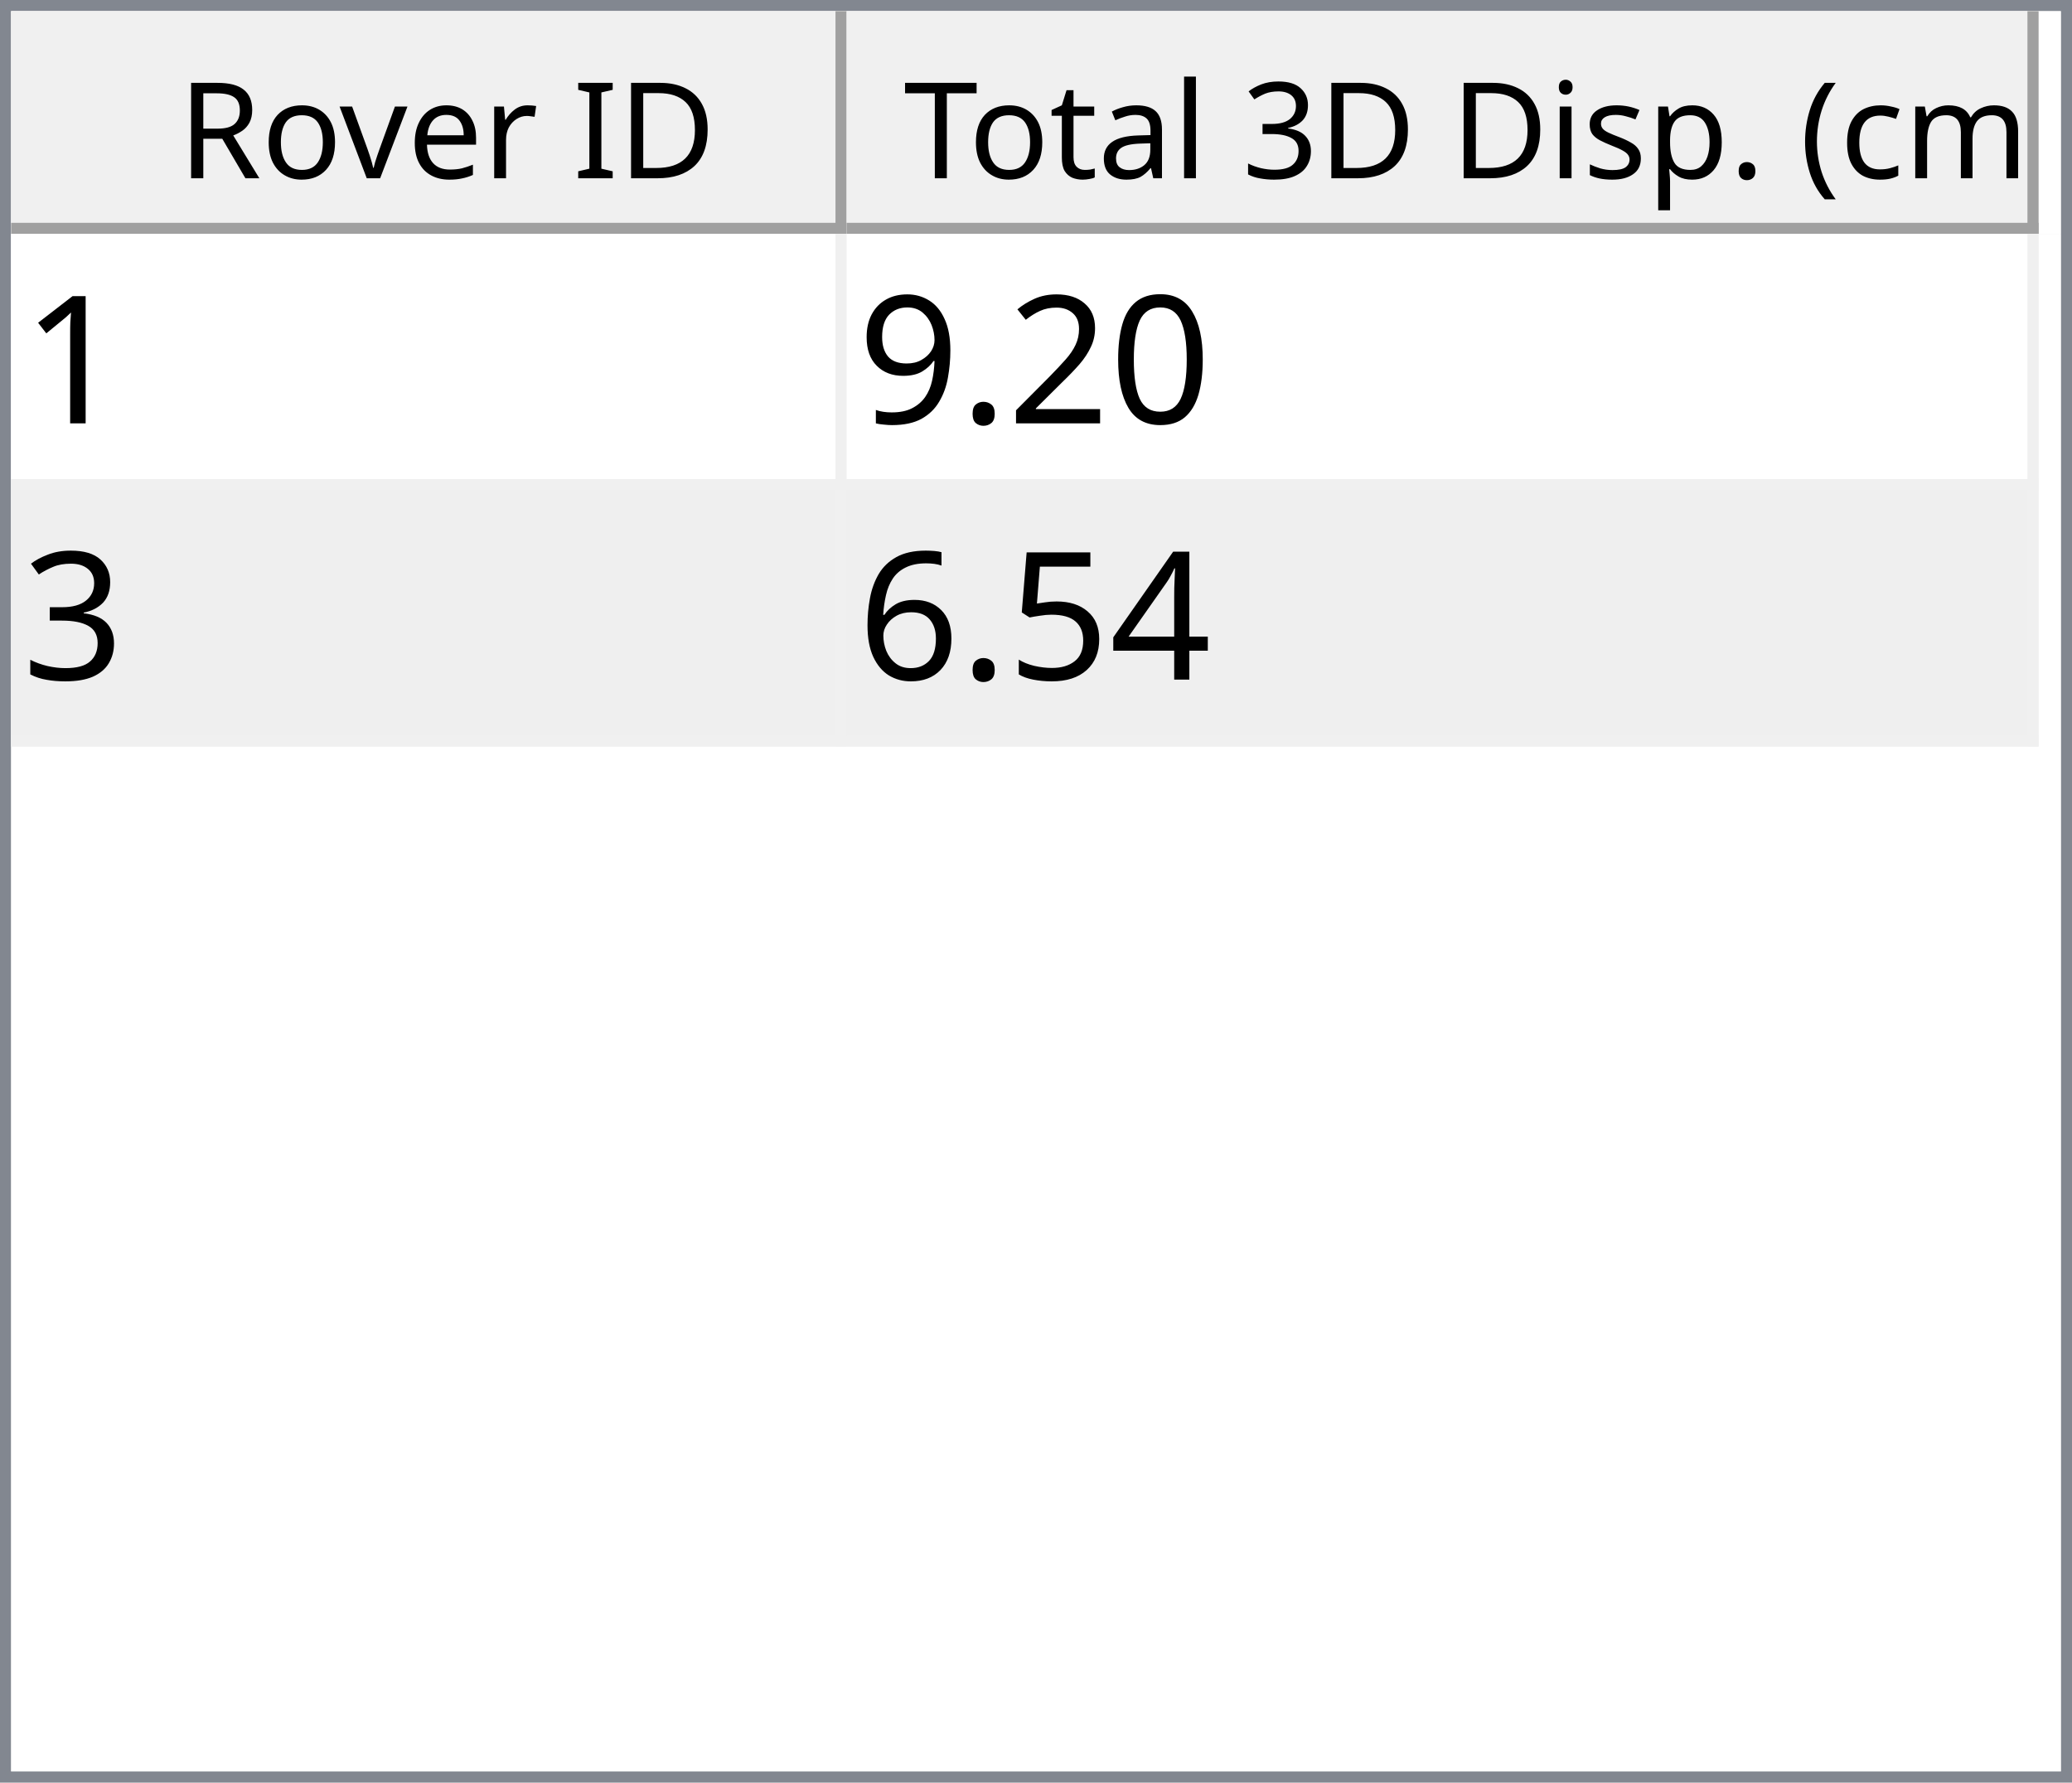
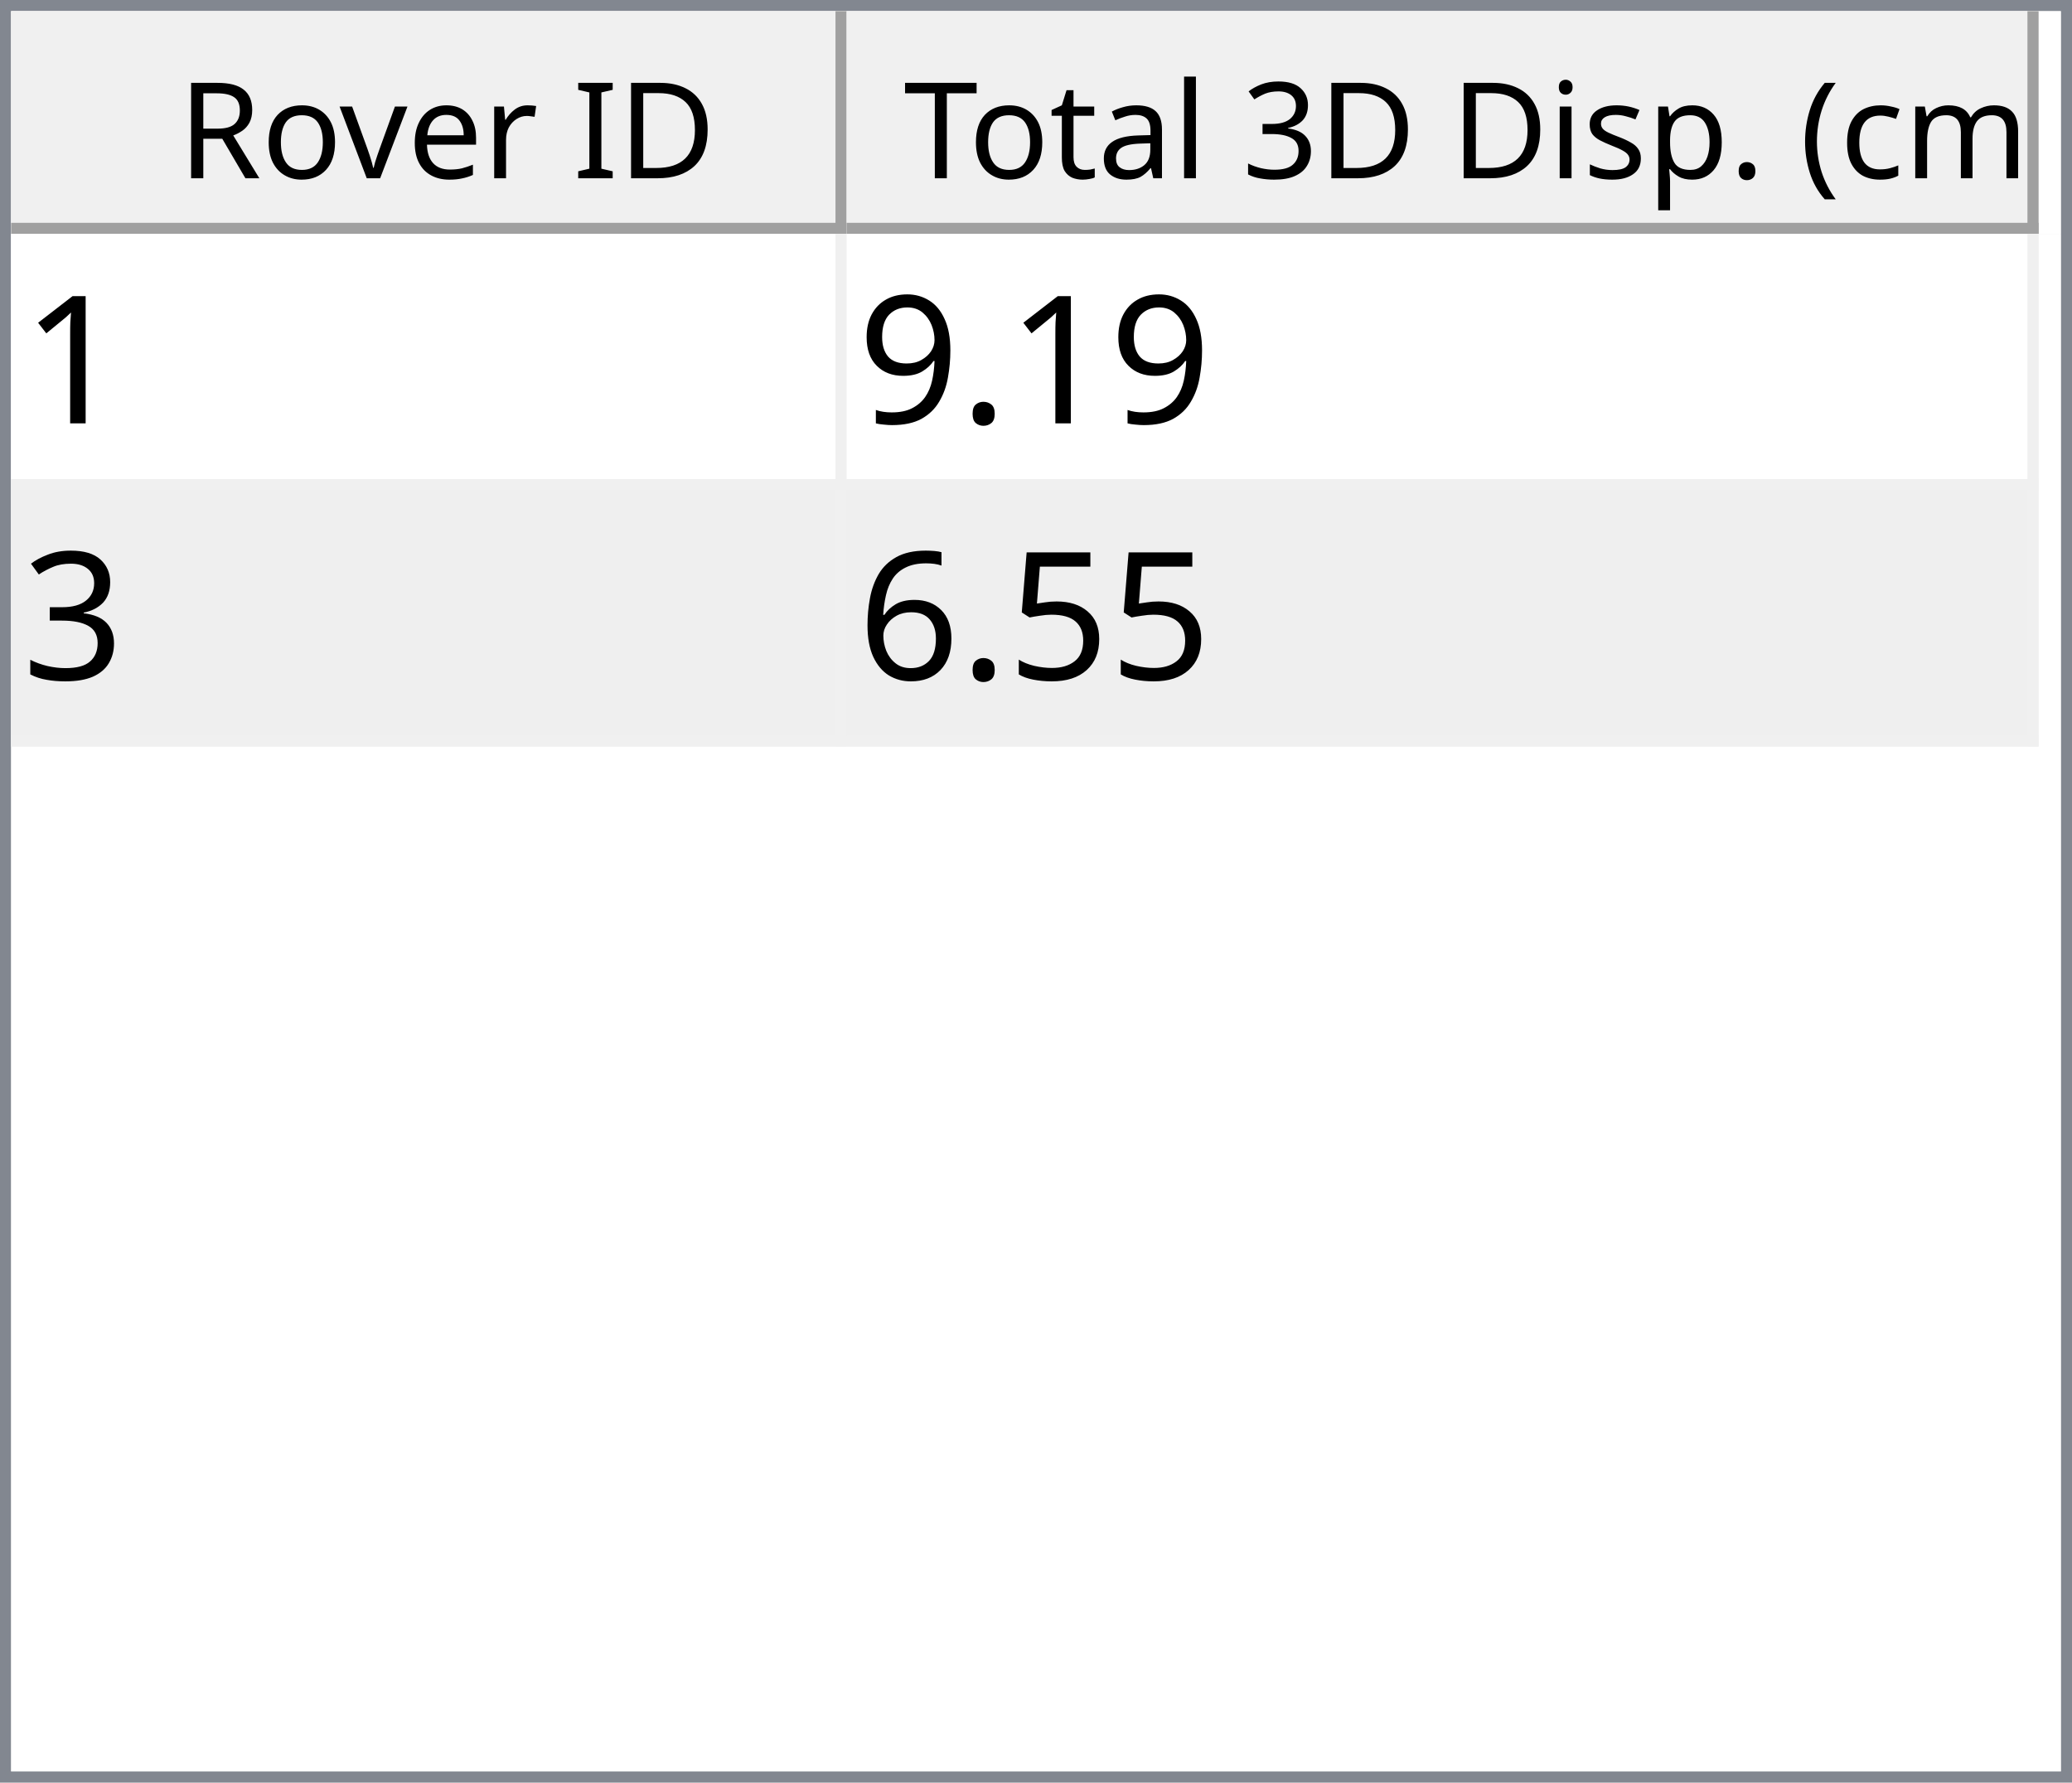
<svg xmlns="http://www.w3.org/2000/svg" style="fill-opacity:1; color-rendering:auto; color-interpolation:auto; text-rendering:auto; stroke:black; stroke-linecap:square; stroke-miterlimit:10; shape-rendering:auto; stroke-opacity:1; fill:black; stroke-dasharray:none; font-weight:normal; stroke-width:1; font-family:'Dialog'; font-style:normal; stroke-linejoin:miter; font-size:12px; stroke-dashoffset:0; image-rendering:auto;" width="186" height="160">
  <defs id="genericDefs" />
  <g>
    <defs id="defs1">
      <clipPath clipPathUnits="userSpaceOnUse" id="clipPath1">
        <path d="M0 0 L186 0 L186 160 L0 160 L0 0 Z" />
      </clipPath>
      <clipPath clipPathUnits="userSpaceOnUse" id="clipPath2">
        <path d="M0 0 L0 160 L186 160 L186 0 Z" />
      </clipPath>
      <clipPath clipPathUnits="userSpaceOnUse" id="clipPath3">
        <path d="M0 0 L0 20 L184 20 L184 0 Z" />
      </clipPath>
      <clipPath clipPathUnits="userSpaceOnUse" id="clipPath4">
        <path d="M0 0 L0 20 L75 20 L75 0 Z" />
      </clipPath>
      <clipPath clipPathUnits="userSpaceOnUse" id="clipPath5">
        <path d="M1 1 L1 19 L74 19 L74 1 Z" />
      </clipPath>
      <clipPath clipPathUnits="userSpaceOnUse" id="clipPath6">
        <path d="M0 0 L0 18 L73 18 L73 0 Z" />
      </clipPath>
      <clipPath clipPathUnits="userSpaceOnUse" id="clipPath7">
        <path d="M-0.5 -0.5 L-0.5 19.5 L74.5 19.5 L74.5 -0.5 Z" />
      </clipPath>
      <clipPath clipPathUnits="userSpaceOnUse" id="clipPath8">
        <path d="M0 0 L0 20 L107 20 L107 0 Z" />
      </clipPath>
      <clipPath clipPathUnits="userSpaceOnUse" id="clipPath9">
        <path d="M1 1 L1 19 L106 19 L106 1 Z" />
      </clipPath>
      <clipPath clipPathUnits="userSpaceOnUse" id="clipPath10">
        <path d="M0 0 L0 18 L105 18 L105 0 Z" />
      </clipPath>
      <clipPath clipPathUnits="userSpaceOnUse" id="clipPath11">
        <path d="M-0.5 -0.5 L-0.5 19.5 L106.5 19.5 L106.5 -0.5 Z" />
      </clipPath>
      <clipPath clipPathUnits="userSpaceOnUse" id="clipPath12">
        <path d="M0 0 L0 138 L184 138 L184 0 Z" />
      </clipPath>
      <clipPath clipPathUnits="userSpaceOnUse" id="clipPath13">
        <path d="M0 0 L0 46 L182 46 L182 0 Z" />
      </clipPath>
      <clipPath clipPathUnits="userSpaceOnUse" id="clipPath14">
        <path d="M-0.5 -0.5 L-0.5 45.5 L181.5 45.5 L181.5 -0.5 Z" />
      </clipPath>
      <clipPath clipPathUnits="userSpaceOnUse" id="clipPath15">
        <path d="M0 0 L0 22 L74 22 L74 0 Z" />
      </clipPath>
      <clipPath clipPathUnits="userSpaceOnUse" id="clipPath16">
        <path d="M0 0 L0 22 L106 22 L106 0 Z" />
      </clipPath>
      <font horiz-adv-x="64.551" id="font1">
        <font-face ascent="107.91" descent="25.098" units-per-em="100" style="font-style:normal; font-family:Segoe UI; font-weight:normal;" />
        <missing-glyph horiz-adv-x="64.551" d="M8.109 0 L8.109 68.266 L56.453 68.266 L56.453 0 L8.109 0 ZM15.328 7.234 L49.219 7.234 L49.219 61.031 L15.328 61.031 L15.328 7.234 Z" />
        <glyph unicode="D" horiz-adv-x="70.117" d="M9.188 0 L9.188 70.016 L28.516 70.016 Q65.531 70.016 65.531 35.891 Q65.531 19.672 55.25 9.836 Q44.969 0 27.734 0 L9.188 0 ZM17.391 62.594 L17.391 7.422 L27.828 7.422 Q41.609 7.422 49.273 14.797 Q56.938 22.172 56.938 35.688 Q56.938 62.594 28.328 62.594 L17.391 62.594 Z" />
        <glyph unicode="I" horiz-adv-x="26.611" d="M17.391 0 L9.188 0 L9.188 70.016 L17.391 70.016 L17.391 0 Z" />
        <glyph unicode=" " horiz-adv-x="27.393" d="" />
        <glyph unicode="r" horiz-adv-x="34.766" d="M34.188 41.891 Q32.078 43.5 28.125 43.5 Q23 43.5 19.555 38.672 Q16.109 33.844 16.109 25.484 L16.109 0 L8.109 0 L8.109 50 L16.109 50 L16.109 39.703 L16.312 39.703 Q18.016 44.969 21.531 47.922 Q25.047 50.875 29.391 50.875 Q32.516 50.875 34.188 50.203 L34.188 41.891 Z" />
        <glyph unicode="e" horiz-adv-x="52.295" d="M48.297 23 L12.984 23 Q13.188 14.656 17.484 10.109 Q21.781 5.562 29.297 5.562 Q37.75 5.562 44.828 11.141 L44.828 3.609 Q38.234 -1.172 27.391 -1.172 Q16.797 -1.172 10.742 5.641 Q4.688 12.453 4.688 24.812 Q4.688 36.469 11.305 43.82 Q17.922 51.172 27.734 51.172 Q37.547 51.172 42.922 44.828 Q48.297 38.484 48.297 27.203 L48.297 23 ZM40.094 29.781 Q40.047 36.719 36.75 40.578 Q33.453 44.438 27.594 44.438 Q21.922 44.438 17.969 40.383 Q14.016 36.328 13.094 29.781 L40.094 29.781 Z" />
        <glyph unicode="v" horiz-adv-x="47.9" d="M47.406 50 L27.484 0 L19.625 0 L0.688 50 L9.469 50 L22.172 13.672 Q23.578 9.672 23.922 6.688 L24.125 6.688 Q24.609 10.453 25.688 13.484 L38.969 50 L47.406 50 Z" />
        <glyph unicode="o" horiz-adv-x="58.594" d="M29 -1.172 Q17.922 -1.172 11.305 5.836 Q4.688 12.844 4.688 24.422 Q4.688 37.016 11.57 44.094 Q18.453 51.172 30.172 51.172 Q41.359 51.172 47.633 44.289 Q53.906 37.406 53.906 25.203 Q53.906 13.234 47.141 6.031 Q40.375 -1.172 29 -1.172 ZM29.594 44.438 Q21.875 44.438 17.383 39.188 Q12.891 33.938 12.891 24.703 Q12.891 15.828 17.43 10.695 Q21.969 5.562 29.594 5.562 Q37.359 5.562 41.531 10.594 Q45.703 15.625 45.703 24.906 Q45.703 34.281 41.531 39.359 Q37.359 44.438 29.594 44.438 Z" />
        <glyph unicode="R" horiz-adv-x="59.814" d="M59.375 0 L49.609 0 L37.891 19.625 Q36.281 22.359 34.766 24.289 Q33.25 26.219 31.664 27.438 Q30.078 28.656 28.25 29.219 Q26.422 29.781 24.125 29.781 L17.391 29.781 L17.391 0 L9.188 0 L9.188 70.016 L30.078 70.016 Q34.672 70.016 38.555 68.867 Q42.438 67.719 45.289 65.375 Q48.141 63.031 49.758 59.547 Q51.375 56.062 51.375 51.375 Q51.375 47.703 50.273 44.656 Q49.172 41.609 47.148 39.211 Q45.125 36.812 42.266 35.133 Q39.406 33.453 35.844 32.516 L35.844 32.328 Q37.594 31.547 38.891 30.547 Q40.188 29.547 41.359 28.18 Q42.531 26.812 43.68 25.078 Q44.828 23.344 46.234 21.047 L59.375 0 ZM17.391 62.594 L17.391 37.203 L28.516 37.203 Q31.594 37.203 34.203 38.133 Q36.812 39.062 38.719 40.797 Q40.625 42.531 41.703 45.047 Q42.781 47.562 42.781 50.688 Q42.781 56.297 39.141 59.445 Q35.5 62.594 28.609 62.594 L17.391 62.594 Z" />
        <glyph unicode=")" horiz-adv-x="30.176" d="M8.297 -15.922 L1.172 -15.922 Q16.406 2.344 16.406 26.812 Q16.406 51.469 1.078 70.016 L8.297 70.016 Q23.531 52.156 23.531 26.703 Q23.531 1.375 8.297 -15.922 Z" />
        <glyph unicode="m" horiz-adv-x="86.133" d="M79.109 0 L71.094 0 L71.094 28.719 Q71.094 37.016 68.531 40.727 Q65.969 44.438 59.906 44.438 Q54.781 44.438 51.195 39.75 Q47.609 35.062 47.609 28.516 L47.609 0 L39.594 0 L39.594 29.688 Q39.594 44.438 28.219 44.438 Q22.953 44.438 19.531 40.016 Q16.109 35.594 16.109 28.516 L16.109 0 L8.109 0 L8.109 50 L16.109 50 L16.109 42.094 L16.312 42.094 Q21.625 51.172 31.844 51.172 Q36.969 51.172 40.773 48.312 Q44.578 45.453 46 40.828 Q51.562 51.172 62.594 51.172 Q79.109 51.172 79.109 30.812 L79.109 0 Z" />
        <glyph unicode="c" horiz-adv-x="46.191" d="M42.188 2.297 Q36.422 -1.172 28.516 -1.172 Q17.828 -1.172 11.258 5.789 Q4.688 12.75 4.688 23.828 Q4.688 36.188 11.766 43.68 Q18.844 51.172 30.672 51.172 Q37.25 51.172 42.281 48.734 L42.281 40.531 Q36.719 44.438 30.375 44.438 Q22.703 44.438 17.797 38.945 Q12.891 33.453 12.891 24.516 Q12.891 15.719 17.508 10.641 Q22.125 5.562 29.891 5.562 Q36.422 5.562 42.188 9.906 L42.188 2.297 Z" />
        <glyph unicode="(" horiz-adv-x="30.176" d="M29.109 -15.922 L21.969 -15.922 Q6.844 1.375 6.844 26.703 Q6.844 52.156 21.969 70.016 L29.203 70.016 Q13.875 51.469 13.875 26.812 Q13.875 2.344 29.109 -15.922 Z" />
        <glyph unicode="." horiz-adv-x="21.68" d="M10.891 -1.078 Q8.641 -1.078 7.055 0.539 Q5.469 2.156 5.469 4.391 Q5.469 6.641 7.055 8.273 Q8.641 9.906 10.891 9.906 Q13.188 9.906 14.797 8.273 Q16.406 6.641 16.406 4.391 Q16.406 2.156 14.797 0.539 Q13.188 -1.078 10.891 -1.078 Z" />
        <glyph unicode="p" horiz-adv-x="58.789" d="M16.312 7.234 L16.109 7.234 L16.109 -23 L8.109 -23 L8.109 50 L16.109 50 L16.109 41.219 L16.312 41.219 Q22.219 51.172 33.594 51.172 Q43.266 51.172 48.688 44.461 Q54.109 37.75 54.109 26.469 Q54.109 13.922 48 6.375 Q41.891 -1.172 31.297 -1.172 Q21.578 -1.172 16.312 7.234 ZM16.109 27.391 L16.109 20.406 Q16.109 14.203 20.141 9.883 Q24.172 5.562 30.375 5.562 Q37.641 5.562 41.773 11.133 Q45.906 16.703 45.906 26.609 Q45.906 34.969 42.047 39.703 Q38.188 44.438 31.594 44.438 Q24.609 44.438 20.359 39.578 Q16.109 34.719 16.109 27.391 Z" />
        <glyph unicode="s" horiz-adv-x="42.432" d="M5.078 1.812 L5.078 10.406 Q11.625 5.562 19.484 5.562 Q30.031 5.562 30.031 12.594 Q30.031 14.594 29.125 15.992 Q28.219 17.391 26.68 18.461 Q25.141 19.531 23.07 20.383 Q21 21.234 18.609 22.172 Q15.281 23.484 12.766 24.828 Q10.25 26.172 8.57 27.859 Q6.891 29.547 6.031 31.695 Q5.172 33.844 5.172 36.719 Q5.172 40.234 6.789 42.945 Q8.406 45.656 11.086 47.484 Q13.766 49.312 17.211 50.242 Q20.656 51.172 24.312 51.172 Q30.812 51.172 35.938 48.922 L35.938 40.828 Q30.422 44.438 23.25 44.438 Q21 44.438 19.195 43.922 Q17.391 43.406 16.094 42.477 Q14.797 41.547 14.086 40.258 Q13.375 38.969 13.375 37.406 Q13.375 35.453 14.086 34.133 Q14.797 32.812 16.164 31.789 Q17.531 30.766 19.484 29.938 Q21.438 29.109 23.922 28.125 Q27.25 26.859 29.883 25.516 Q32.516 24.172 34.375 22.484 Q36.234 20.797 37.234 18.602 Q38.234 16.406 38.234 13.375 Q38.234 9.672 36.602 6.938 Q34.969 4.203 32.234 2.398 Q29.5 0.594 25.93 -0.289 Q22.359 -1.172 18.453 -1.172 Q10.75 -1.172 5.078 1.812 Z" />
        <glyph unicode="i" horiz-adv-x="24.219" d="M12.203 62.703 Q10.062 62.703 8.547 64.164 Q7.031 65.625 7.031 67.875 Q7.031 70.125 8.547 71.609 Q10.062 73.094 12.203 73.094 Q14.406 73.094 15.945 71.609 Q17.484 70.125 17.484 67.875 Q17.484 65.719 15.945 64.211 Q14.406 62.703 12.203 62.703 ZM16.109 0 L8.109 0 L8.109 50 L16.109 50 L16.109 0 Z" />
        <glyph unicode="3" horiz-adv-x="53.906" d="M46.531 19.828 Q46.531 15.094 44.75 11.211 Q42.969 7.328 39.719 4.57 Q36.469 1.812 31.93 0.297 Q27.391 -1.219 21.922 -1.219 Q11.922 -1.219 6 2.594 L6 11.188 Q13.094 5.609 22.219 5.609 Q25.875 5.609 28.828 6.539 Q31.781 7.469 33.906 9.227 Q36.031 10.984 37.18 13.477 Q38.328 15.969 38.328 19.094 Q38.328 32.812 18.797 32.812 L12.984 32.812 L12.984 39.594 L18.5 39.594 Q35.797 39.594 35.797 52.484 Q35.797 64.406 22.609 64.406 Q15.188 64.406 8.688 59.422 L8.688 67.188 Q15.375 71.188 24.609 71.188 Q29 71.188 32.57 69.969 Q36.141 68.75 38.68 66.555 Q41.219 64.359 42.609 61.281 Q44 58.203 44 54.5 Q44 40.672 30.031 36.719 L30.031 36.531 Q33.594 36.141 36.625 34.797 Q39.656 33.453 41.852 31.305 Q44.047 29.156 45.289 26.25 Q46.531 23.344 46.531 19.828 Z" />
        <glyph unicode="l" horiz-adv-x="24.219" d="M16.109 0 L8.109 0 L8.109 74.031 L16.109 74.031 L16.109 0 Z" />
        <glyph unicode="a" horiz-adv-x="50.879" d="M43.891 0 L35.891 0 L35.891 7.812 L35.688 7.812 Q30.469 -1.172 20.312 -1.172 Q12.844 -1.172 8.617 2.781 Q4.391 6.734 4.391 13.281 Q4.391 27.297 20.906 29.594 L35.891 31.688 Q35.891 44.438 25.594 44.438 Q16.547 44.438 9.281 38.281 L9.281 46.484 Q16.656 51.172 26.266 51.172 Q43.891 51.172 43.891 32.516 L43.891 0 ZM35.891 25.297 L23.828 23.641 Q18.266 22.859 15.43 20.875 Q12.594 18.891 12.594 13.875 Q12.594 10.203 15.211 7.883 Q17.828 5.562 22.172 5.562 Q28.125 5.562 32.008 9.742 Q35.891 13.922 35.891 20.312 L35.891 25.297 Z" />
        <glyph unicode="t" horiz-adv-x="33.887" d="M31.297 0.484 Q28.469 -1.078 23.828 -1.078 Q10.688 -1.078 10.688 13.578 L10.688 43.172 L2.094 43.172 L2.094 50 L10.688 50 L10.688 62.203 L18.703 64.797 L18.703 50 L31.297 50 L31.297 43.172 L18.703 43.172 L18.703 14.984 Q18.703 9.969 20.414 7.82 Q22.125 5.672 26.078 5.672 Q29.109 5.672 31.297 7.328 L31.297 0.484 Z" />
        <glyph unicode="T" horiz-adv-x="52.393" d="M50.594 62.594 L30.375 62.594 L30.375 0 L22.172 0 L22.172 62.594 L2 62.594 L2 70.016 L50.594 70.016 L50.594 62.594 Z" />
      </font>
      <font horiz-adv-x="75.0" id="font2">
        <font-face ascent="100.537" descent="21.973" units-per-em="100" style="font-style:normal; font-family:sans-serif; font-weight:normal;" />
        <missing-glyph horiz-adv-x="75.0" d="M12.5 0 L12.5 62.5 L62.5 62.5 L62.5 0 L12.5 0 ZM14.062 1.562 L60.938 1.562 L60.938 60.938 L14.062 60.938 L14.062 1.562 Z" />
        <glyph unicode="1" horiz-adv-x="55.615" d="M37.25 0 L28.469 0 L28.469 56 Q25.297 52.984 20.141 49.953 Q14.984 46.922 10.891 45.406 L10.891 53.906 Q18.266 57.375 23.781 62.305 Q29.297 67.234 31.594 71.875 L37.25 71.875 L37.25 0 Z" />
-         <glyph unicode="0" horiz-adv-x="55.615" d="M4.156 35.297 Q4.156 48 6.766 55.742 Q9.375 63.484 14.523 67.68 Q19.672 71.875 27.484 71.875 Q33.25 71.875 37.594 69.555 Q41.938 67.234 44.773 62.867 Q47.609 58.5 49.219 52.227 Q50.828 45.953 50.828 35.297 Q50.828 22.703 48.242 14.969 Q45.656 7.234 40.508 3.008 Q35.359 -1.219 27.484 -1.219 Q17.141 -1.219 11.234 6.203 Q4.156 15.141 4.156 35.297 ZM13.188 35.297 Q13.188 17.672 17.312 11.836 Q21.438 6 27.484 6 Q33.547 6 37.672 11.859 Q41.797 17.719 41.797 35.297 Q41.797 52.984 37.672 58.789 Q33.547 64.594 27.391 64.594 Q21.344 64.594 17.719 59.469 Q13.188 52.938 13.188 35.297 Z" />
-         <glyph unicode="2" horiz-adv-x="55.615" d="M50.344 8.453 L50.344 0 L3.031 0 Q2.938 3.172 4.047 6.109 Q5.859 10.938 9.836 15.625 Q13.812 20.312 21.344 26.469 Q33.016 36.031 37.117 41.625 Q41.219 47.219 41.219 52.203 Q41.219 57.422 37.477 61.008 Q33.734 64.594 27.734 64.594 Q21.391 64.594 17.578 60.789 Q13.766 56.984 13.719 50.25 L4.688 51.172 Q5.609 61.281 11.664 66.578 Q17.719 71.875 27.938 71.875 Q38.234 71.875 44.242 66.164 Q50.25 60.453 50.25 52 Q50.25 47.703 48.492 43.555 Q46.734 39.406 42.656 34.812 Q38.578 30.219 29.109 22.219 Q21.188 15.578 18.945 13.211 Q16.703 10.844 15.234 8.453 L50.344 8.453 Z" />
        <glyph unicode="." horiz-adv-x="27.783" d="M9.078 0 L9.078 10.016 L19.094 10.016 L19.094 0 L9.078 0 Z" />
        <glyph unicode="9" horiz-adv-x="55.615" d="M5.469 16.547 L13.922 17.328 Q14.984 11.375 18.016 8.688 Q21.047 6 25.781 6 Q29.828 6 32.883 7.859 Q35.938 9.719 37.891 12.82 Q39.844 15.922 41.164 21.195 Q42.484 26.469 42.484 31.938 Q42.484 32.516 42.438 33.688 Q39.797 29.5 35.234 26.883 Q30.672 24.266 25.344 24.266 Q16.453 24.266 10.305 30.711 Q4.156 37.156 4.156 47.703 Q4.156 58.594 10.578 65.234 Q17 71.875 26.656 71.875 Q33.641 71.875 39.43 68.117 Q45.219 64.359 48.219 57.398 Q51.219 50.438 51.219 37.25 Q51.219 23.531 48.242 15.406 Q45.266 7.281 39.383 3.031 Q33.5 -1.219 25.594 -1.219 Q17.188 -1.219 11.867 3.445 Q6.547 8.109 5.469 16.547 ZM41.453 48.141 Q41.453 55.719 37.43 60.156 Q33.406 64.594 27.734 64.594 Q21.875 64.594 17.531 59.812 Q13.188 55.031 13.188 47.406 Q13.188 40.578 17.312 36.305 Q21.438 32.031 27.484 32.031 Q33.594 32.031 37.523 36.305 Q41.453 40.578 41.453 48.141 Z" />
        <glyph unicode="3" horiz-adv-x="55.615" d="M4.203 18.891 L12.984 20.062 Q14.5 12.594 18.141 9.297 Q21.781 6 27 6 Q33.203 6 37.477 10.297 Q41.75 14.594 41.75 20.953 Q41.75 27 37.797 30.93 Q33.844 34.859 27.734 34.859 Q25.25 34.859 21.531 33.891 L22.516 41.609 Q23.391 41.5 23.922 41.5 Q29.547 41.5 34.039 44.43 Q38.531 47.359 38.531 53.469 Q38.531 58.297 35.258 61.477 Q31.984 64.656 26.812 64.656 Q21.688 64.656 18.266 61.43 Q14.844 58.203 13.875 51.766 L5.078 53.328 Q6.688 62.156 12.398 67.016 Q18.109 71.875 26.609 71.875 Q32.469 71.875 37.398 69.359 Q42.328 66.844 44.945 62.5 Q47.562 58.156 47.562 53.266 Q47.562 48.641 45.07 44.828 Q42.578 41.016 37.703 38.766 Q44.047 37.312 47.562 32.695 Q51.078 28.078 51.078 21.141 Q51.078 11.766 44.242 5.25 Q37.406 -1.266 26.953 -1.266 Q17.531 -1.266 11.305 4.352 Q5.078 9.969 4.203 18.891 Z" />
-         <glyph unicode="4" horiz-adv-x="55.615" d="M32.328 0 L32.328 17.141 L1.266 17.141 L1.266 25.203 L33.938 71.578 L41.109 71.578 L41.109 25.203 L50.781 25.203 L50.781 17.141 L41.109 17.141 L41.109 0 L32.328 0 ZM32.328 25.203 L32.328 57.469 L9.906 25.203 L32.328 25.203 Z" />
        <glyph unicode="5" horiz-adv-x="55.615" d="M4.156 18.75 L13.375 19.531 Q14.406 12.797 18.141 9.398 Q21.875 6 27.156 6 Q33.5 6 37.891 10.789 Q42.281 15.578 42.281 23.484 Q42.281 31 38.062 35.352 Q33.844 39.703 27 39.703 Q22.75 39.703 19.336 37.773 Q15.922 35.844 13.969 32.766 L5.719 33.844 L12.641 70.609 L48.25 70.609 L48.25 62.203 L19.672 62.203 L15.828 42.969 Q22.266 47.469 29.344 47.469 Q38.719 47.469 45.164 40.969 Q51.609 34.469 51.609 24.266 Q51.609 14.547 45.953 7.469 Q39.062 -1.219 27.156 -1.219 Q17.391 -1.219 11.211 4.25 Q5.031 9.719 4.156 18.75 Z" />
        <glyph unicode="6" horiz-adv-x="55.615" d="M49.75 54.047 L41.016 53.375 Q39.844 58.547 37.703 60.891 Q34.125 64.656 28.906 64.656 Q24.703 64.656 21.531 62.312 Q17.391 59.281 14.992 53.469 Q12.594 47.656 12.5 36.922 Q15.672 41.75 20.266 44.094 Q24.859 46.438 29.891 46.438 Q38.672 46.438 44.852 39.969 Q51.031 33.5 51.031 23.25 Q51.031 16.5 48.125 10.719 Q45.219 4.938 40.141 1.859 Q35.062 -1.219 28.609 -1.219 Q17.625 -1.219 10.695 6.859 Q3.766 14.938 3.766 33.5 Q3.766 54.25 11.422 63.672 Q18.109 71.875 29.438 71.875 Q37.891 71.875 43.289 67.141 Q48.688 62.406 49.75 54.047 ZM13.875 23.188 Q13.875 18.656 15.797 14.508 Q17.719 10.359 21.188 8.18 Q24.656 6 28.469 6 Q34.031 6 38.039 10.492 Q42.047 14.984 42.047 22.703 Q42.047 30.125 38.086 34.398 Q34.125 38.672 28.125 38.672 Q22.172 38.672 18.023 34.398 Q13.875 30.125 13.875 23.188 Z" />
      </font>
    </defs>
    <g style="fill:white; stroke:white;">
      <rect x="0" y="0" width="186" style="clip-path:url(#clipPath1); stroke:none;" height="160" />
    </g>
    <g style="fill:white; text-rendering:optimizeSpeed; color-rendering:optimizeSpeed; image-rendering:optimizeSpeed; shape-rendering:crispEdges; stroke:white; color-interpolation:sRGB;">
      <rect x="0" width="186" height="160" y="0" style="stroke:none;" />
      <path style="stroke:none;" d="M0 160 L186 160 L186 0 L0 0 Z" />
    </g>
    <g style="fill:rgb(240,240,240); font-family:'Segoe UI'; stroke:rgb(240,240,240);">
      <rect x="0" y="0" width="186" style="clip-path:url(#clipPath2); stroke:none;" height="160" />
    </g>
    <g style="fill:rgb(130,135,144); font-family:'Segoe UI'; stroke:rgb(130,135,144);">
      <path d="M0 0 L186 0 L186 160 L0 160 L0 0 ZM1 1 L185 1 L185 159 L1 159 L1 1 Z" style="fill-rule:evenodd; clip-path:url(#clipPath2); stroke:none;" />
    </g>
    <g style="fill:white; font-family:'Segoe UI'; stroke:white;" transform="translate(1,1)">
      <rect x="0" y="0" width="184" style="clip-path:url(#clipPath3); stroke:none;" height="20" />
    </g>
    <g style="fill:rgb(240,240,240); font-family:'Segoe UI'; stroke:rgb(240,240,240);" transform="translate(1,1)">
      <rect x="0" y="0" width="75" style="clip-path:url(#clipPath4); stroke:none;" height="20" />
    </g>
    <g style="font-family:'Segoe UI';" transform="translate(2,2)">
      <text x="14" xml:space="preserve" y="14" style="clip-path:url(#clipPath6); stroke:none;">Rover ID</text>
    </g>
    <g style="fill:rgb(160,160,160); font-family:'Segoe UI'; stroke:rgb(160,160,160); stroke-linejoin:bevel;" transform="translate(1.5,1.5)">
      <line x1="74" x2="74" y1="0" style="fill:none; clip-path:url(#clipPath7);" y2="19" />
    </g>
    <g style="fill:rgb(160,160,160); font-family:'Segoe UI'; stroke:rgb(160,160,160); stroke-linejoin:bevel;" transform="matrix(1,0,0,1,1,1) translate(0.5,0.5)">
      <line x1="0" x2="74" y1="19" style="fill:none; clip-path:url(#clipPath7);" y2="19" />
    </g>
    <g style="fill:rgb(240,240,240); font-family:'Segoe UI'; stroke:rgb(240,240,240);" transform="translate(76,1)">
      <rect x="0" y="0" width="107" style="clip-path:url(#clipPath8); stroke:none;" height="20" />
    </g>
    <g style="font-family:'Segoe UI';" transform="translate(77,2)">
      <text x="1" xml:space="preserve" y="14" style="clip-path:url(#clipPath10); stroke:none;"> Total 3D Disp. (cm)</text>
    </g>
    <g style="fill:rgb(160,160,160); font-family:'Segoe UI'; stroke:rgb(160,160,160); stroke-linejoin:bevel;" transform="translate(76.5,1.5)">
      <line x1="106" x2="106" y1="0" style="fill:none; clip-path:url(#clipPath11);" y2="19" />
    </g>
    <g style="fill:rgb(160,160,160); font-family:'Segoe UI'; stroke:rgb(160,160,160); stroke-linejoin:bevel;" transform="matrix(1,0,0,1,76,1) translate(0.5,0.5)">
      <line x1="0" x2="106" y1="19" style="fill:none; clip-path:url(#clipPath11);" y2="19" />
    </g>
    <g style="fill:white; font-family:'Segoe UI'; stroke:white;" transform="translate(1,21)">
      <rect x="0" y="0" width="184" style="clip-path:url(#clipPath12); stroke:none;" height="138" />
    </g>
    <g style="fill:rgb(240,240,240); font-size:16px; font-family:sans-serif; stroke:rgb(240,240,240);" transform="translate(1,21)">
      <rect x="0" y="0" width="182" style="clip-path:url(#clipPath13); stroke:none;" height="46" />
      <line transform="translate(0.5,0.5)" x1="0" x2="181" y1="22" style="clip-path:url(#clipPath14); fill:none; stroke-linejoin:bevel;" y2="22" />
    </g>
    <g transform="matrix(1,0,0,1,1,21) translate(0.5,0.5)" style="fill:rgb(240,240,240); font-size:16px; font-family:sans-serif; stroke:rgb(240,240,240); stroke-linejoin:bevel;">
      <line x1="0" x2="181" y1="45" style="fill:none; clip-path:url(#clipPath14);" y2="45" />
    </g>
    <g transform="matrix(1,0,0,1,1,21) translate(0.5,0.5)" style="fill:rgb(240,240,240); font-size:16px; font-family:sans-serif; stroke:rgb(240,240,240); stroke-linejoin:bevel;">
      <line x1="74" x2="74" y1="0" style="fill:none; clip-path:url(#clipPath14);" y2="45" />
    </g>
    <g transform="matrix(1,0,0,1,1,21) translate(0.5,0.5)" style="fill:rgb(240,240,240); font-size:16px; font-family:sans-serif; stroke:rgb(240,240,240); stroke-linejoin:bevel;">
      <line x1="181" x2="181" y1="0" style="fill:none; clip-path:url(#clipPath14);" y2="45" />
    </g>
    <g style="fill:white; font-size:16px; font-family:sans-serif; stroke:white;" transform="matrix(1,0,0,1,1,21)">
      <rect x="0" y="0" width="74" style="clip-path:url(#clipPath15); stroke:none;" height="22" />
      <text x="1" y="17" style="fill:black; clip-path:url(#clipPath15); stroke:none;" xml:space="preserve">1</text>
    </g>
    <g style="fill:white; font-size:16px; font-family:sans-serif; stroke:white;" transform="matrix(1,0,0,1,1,21) translate(75,0)">
      <rect x="0" y="0" width="106" style="clip-path:url(#clipPath16); stroke:none;" height="22" />
-       <text x="1" y="17" style="fill:black; clip-path:url(#clipPath16); stroke:none;" xml:space="preserve">9.20</text>
+       <text x="1" y="17" style="fill:black; clip-path:url(#clipPath16); stroke:none;" xml:space="preserve">9.19</text>
    </g>
    <g style="fill:rgb(239,239,239); font-size:16px; font-family:sans-serif; stroke:rgb(239,239,239);" transform="matrix(1,0,0,1,1,21) translate(0,23)">
      <rect x="0" y="0" width="74" style="clip-path:url(#clipPath15); stroke:none;" height="22" />
      <text x="1" y="17" style="fill:black; clip-path:url(#clipPath15); stroke:none;" xml:space="preserve">3</text>
    </g>
    <g style="fill:rgb(239,239,239); font-size:16px; font-family:sans-serif; stroke:rgb(239,239,239);" transform="matrix(1,0,0,1,1,21) translate(75,23)">
      <rect x="0" y="0" width="106" style="clip-path:url(#clipPath16); stroke:none;" height="22" />
-       <text x="1" y="17" style="fill:black; clip-path:url(#clipPath16); stroke:none;" xml:space="preserve">6.54</text>
+       <text x="1" y="17" style="fill:black; clip-path:url(#clipPath16); stroke:none;" xml:space="preserve">6.55</text>
    </g>
  </g>
</svg>
